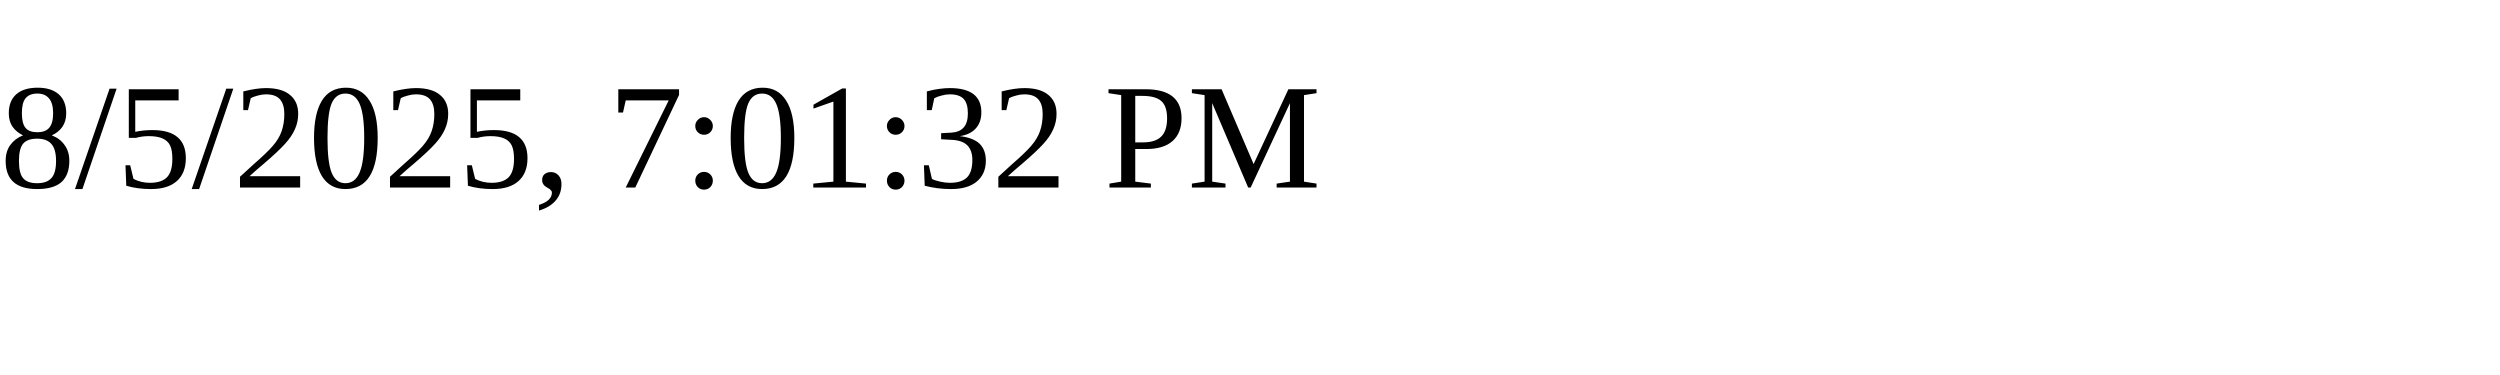
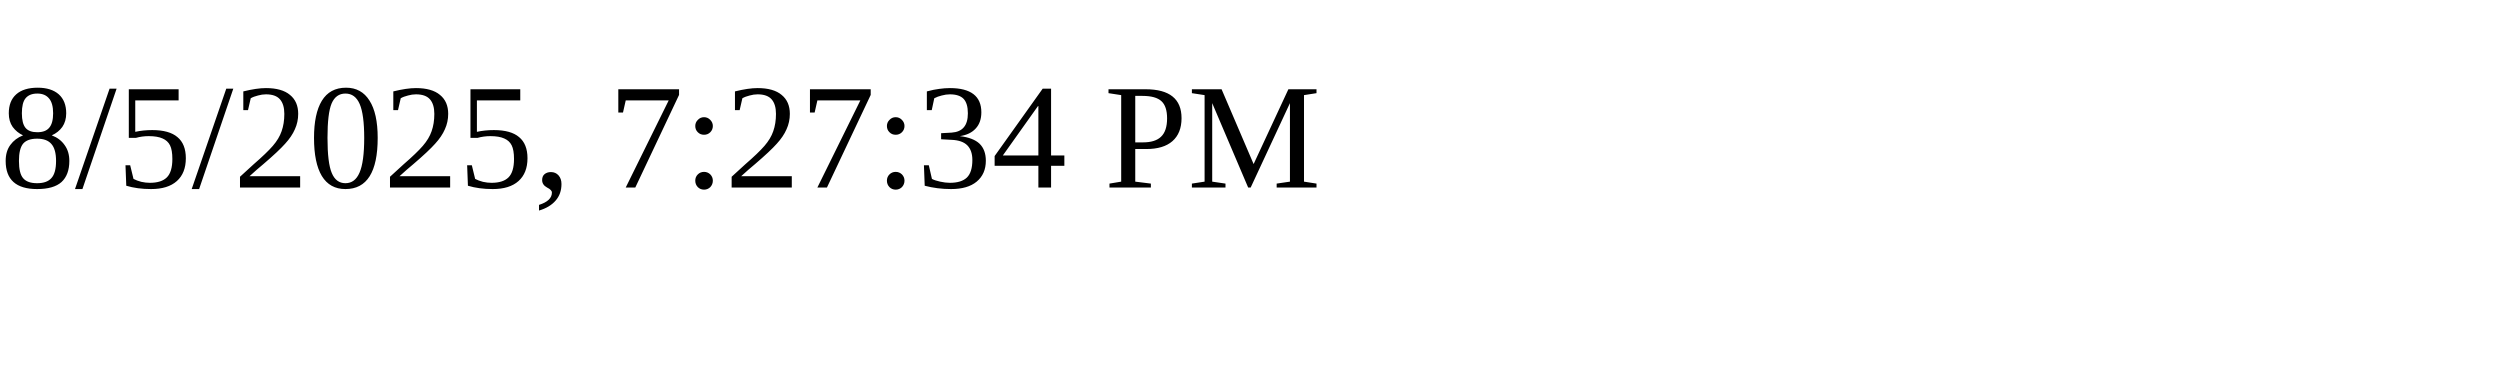
<svg xmlns="http://www.w3.org/2000/svg" height="30" width="200">
-   <text x="0" y="15">8/5/2025, 7:01:32 PM</text>
+   <text x="0" y="15">8/5/2025, 7:27:34 PM</text>
</svg>
